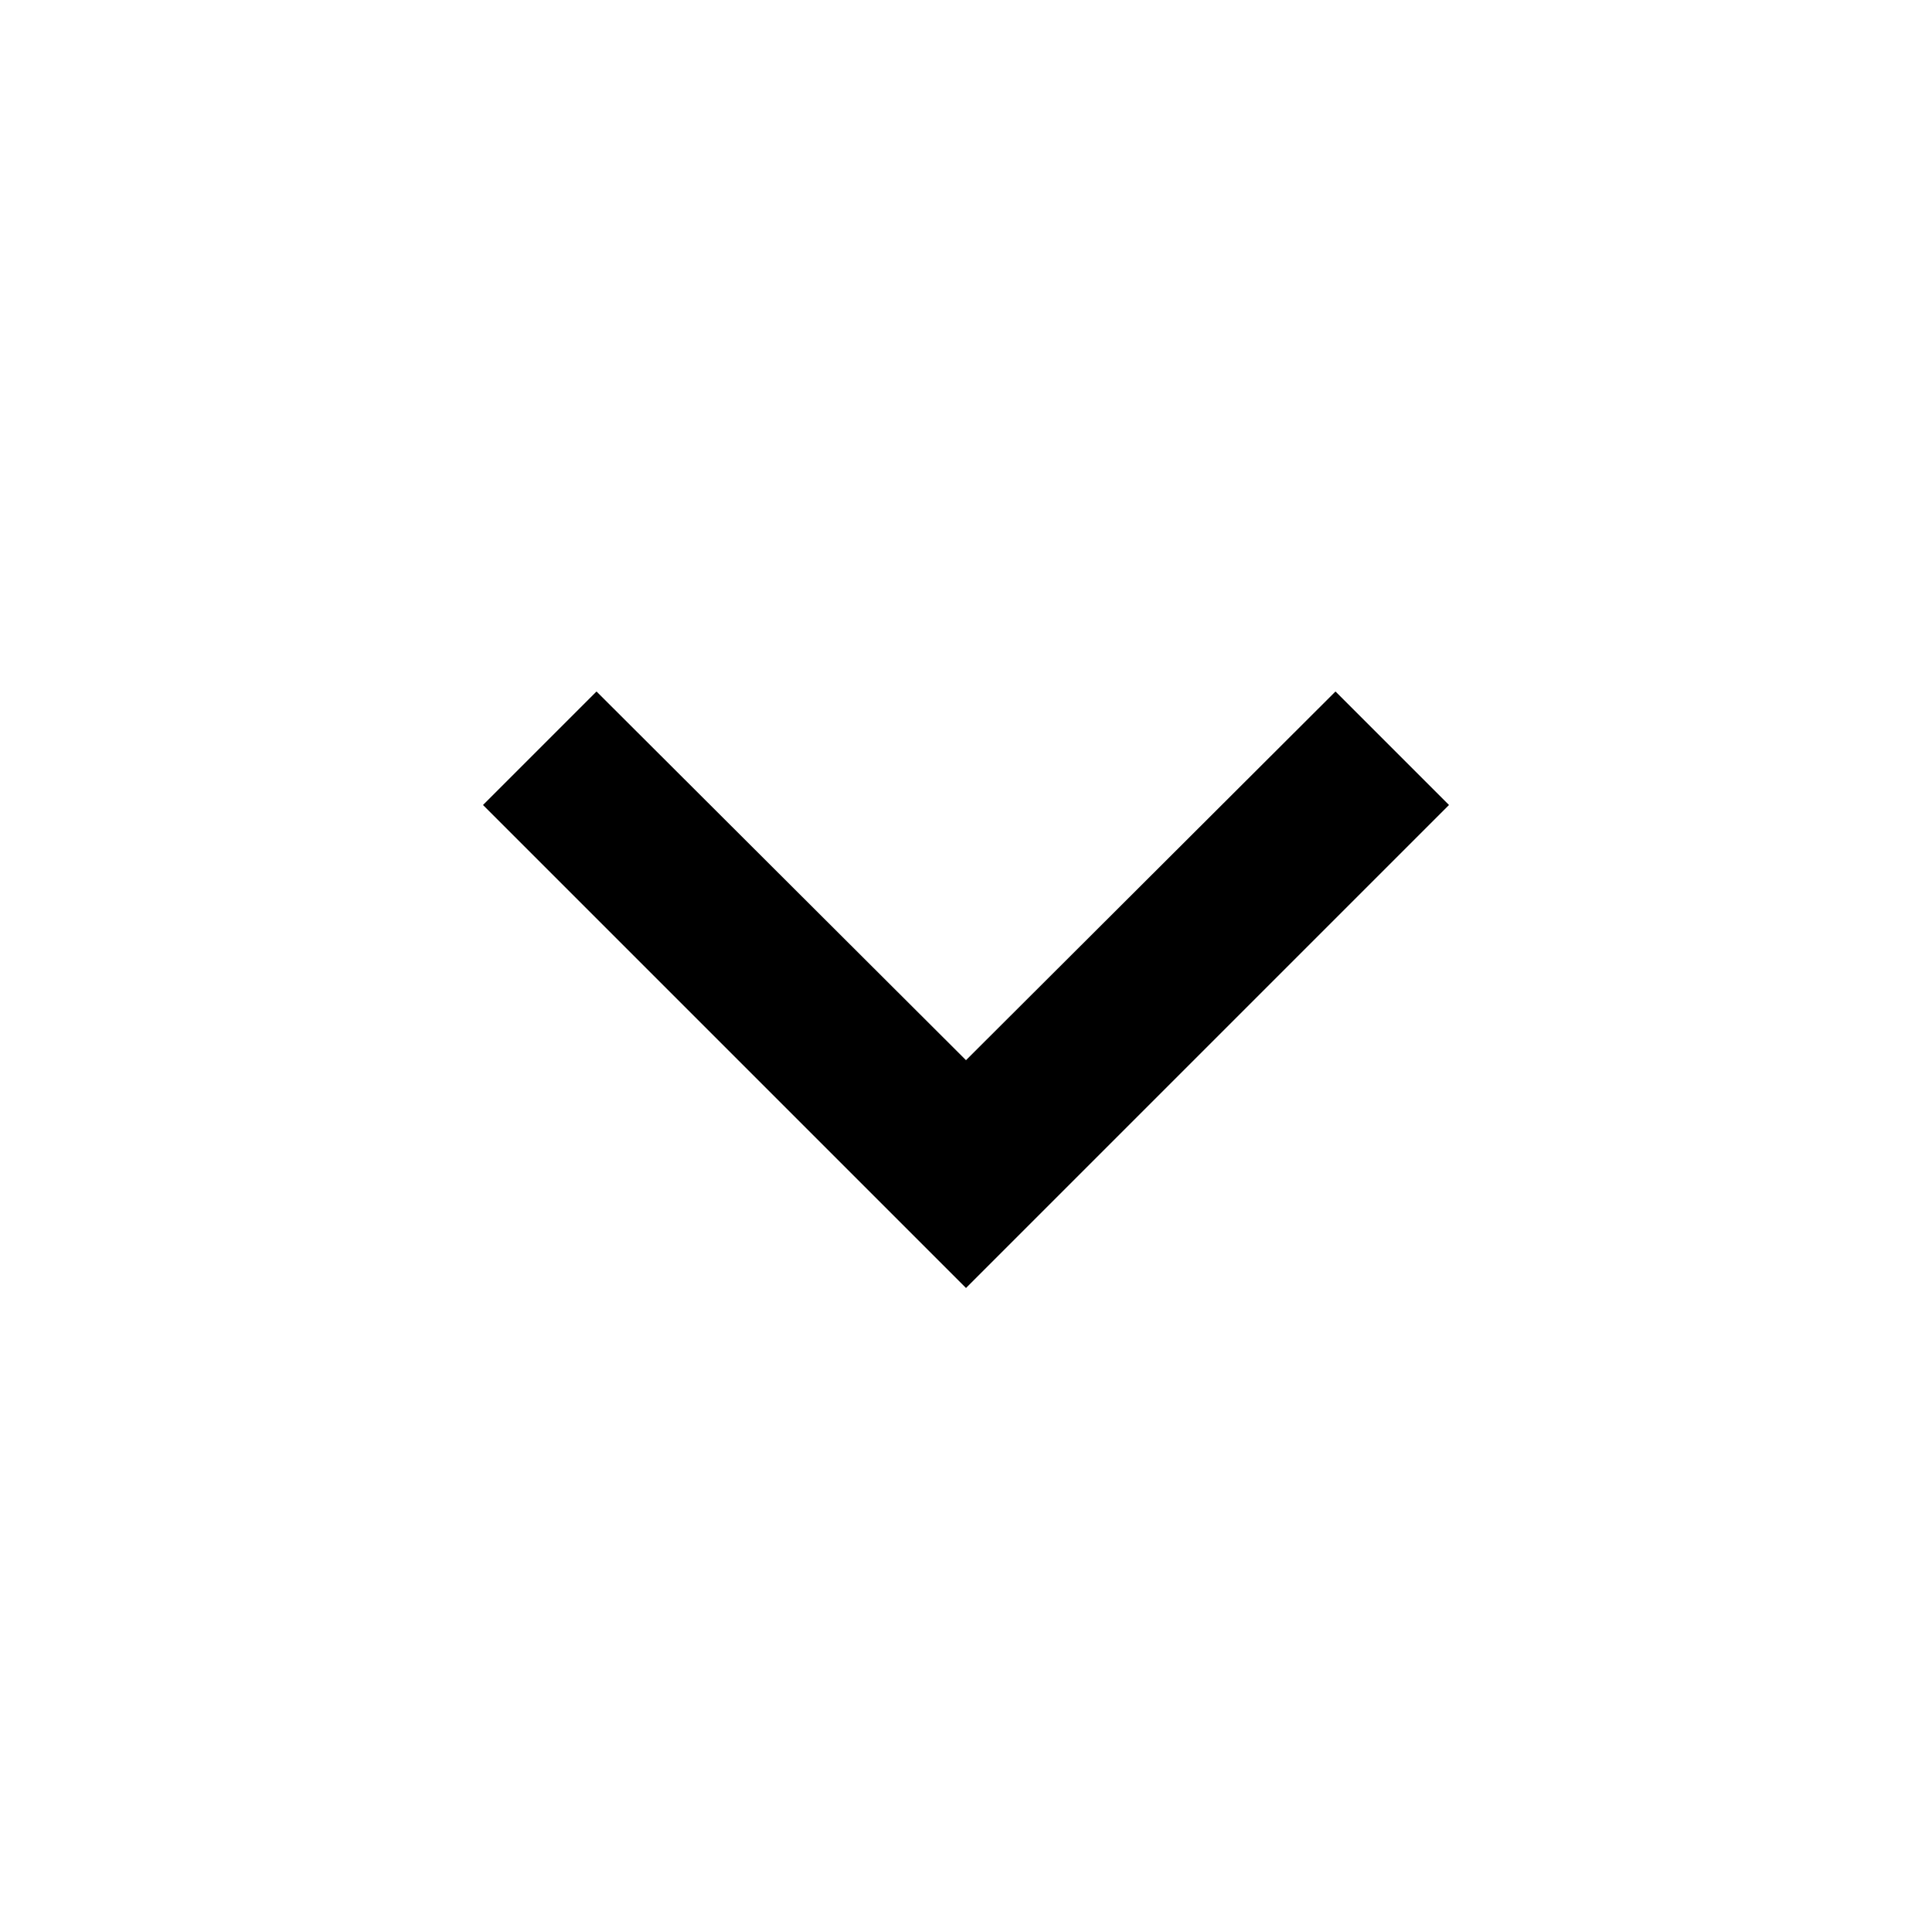
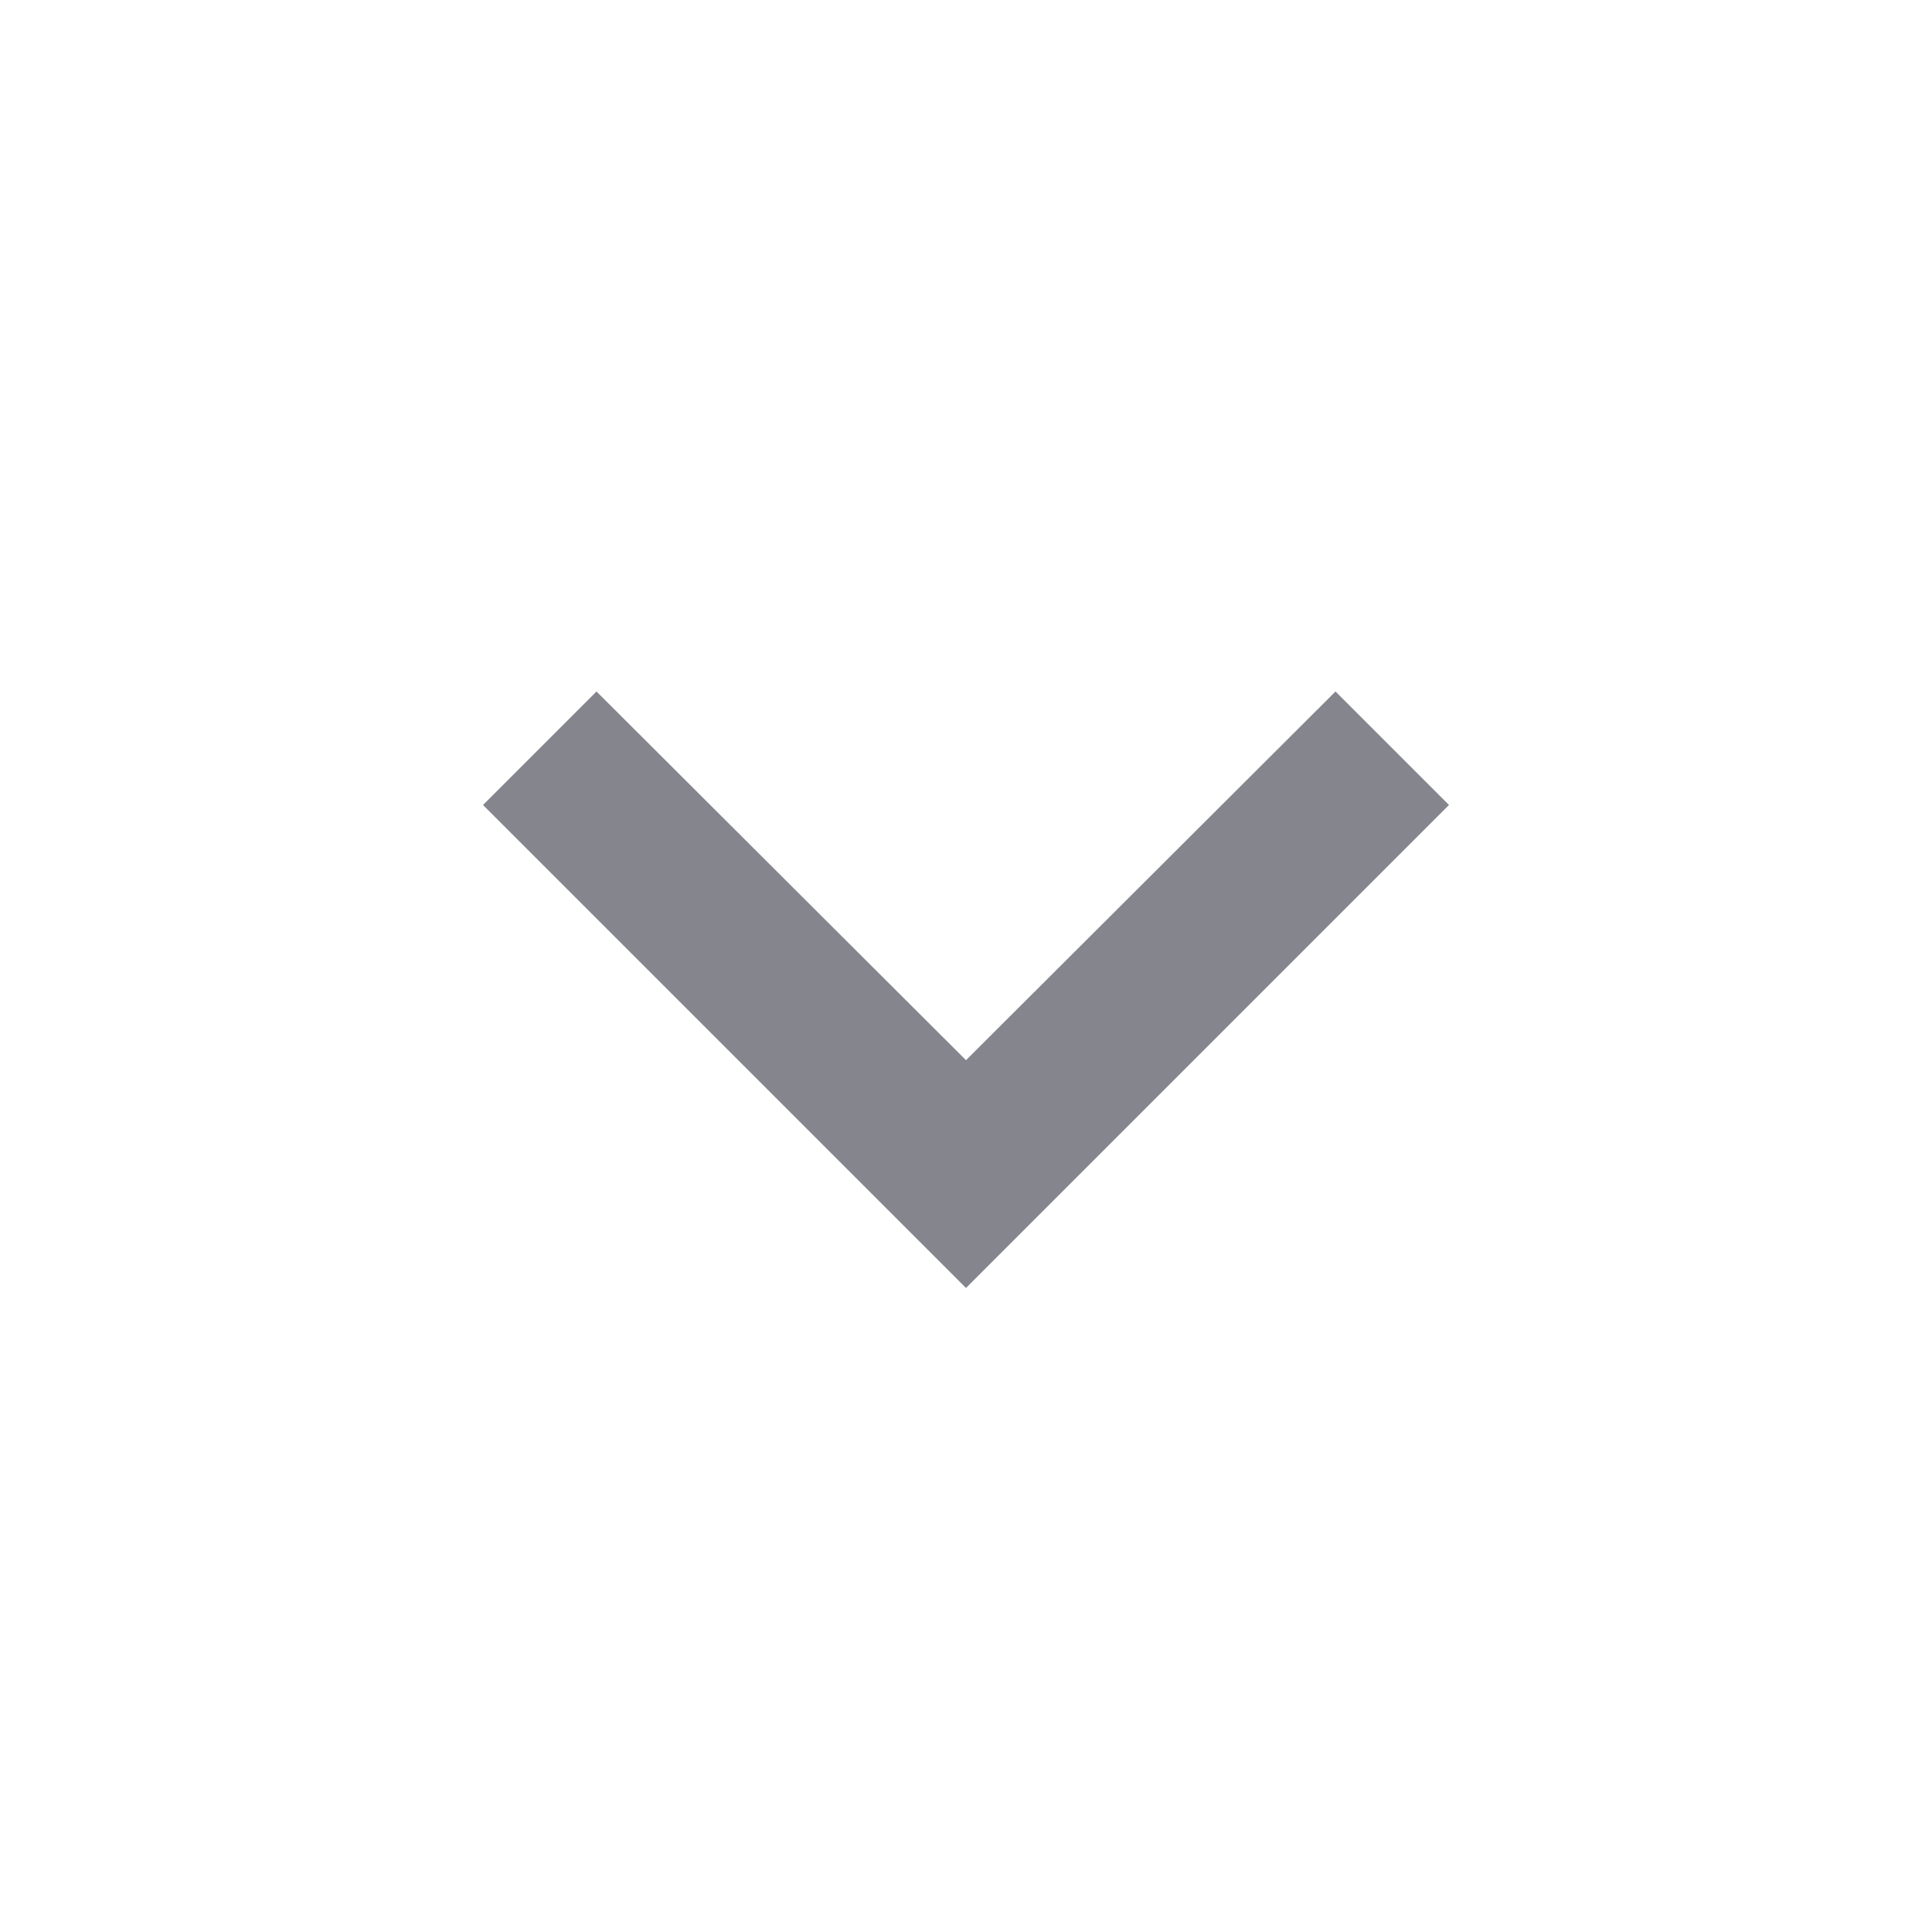
- <svg xmlns="http://www.w3.org/2000/svg" viewBox="0 0 24 24">
+ <svg xmlns="http://www.w3.org/2000/svg" viewBox="0 0 24 24" fill="#84858D">
  <path d="M16.59 8.59 12 13.17 7.41 8.59 6 10l6 6 6-6-1.41-1.41z" />
</svg>
